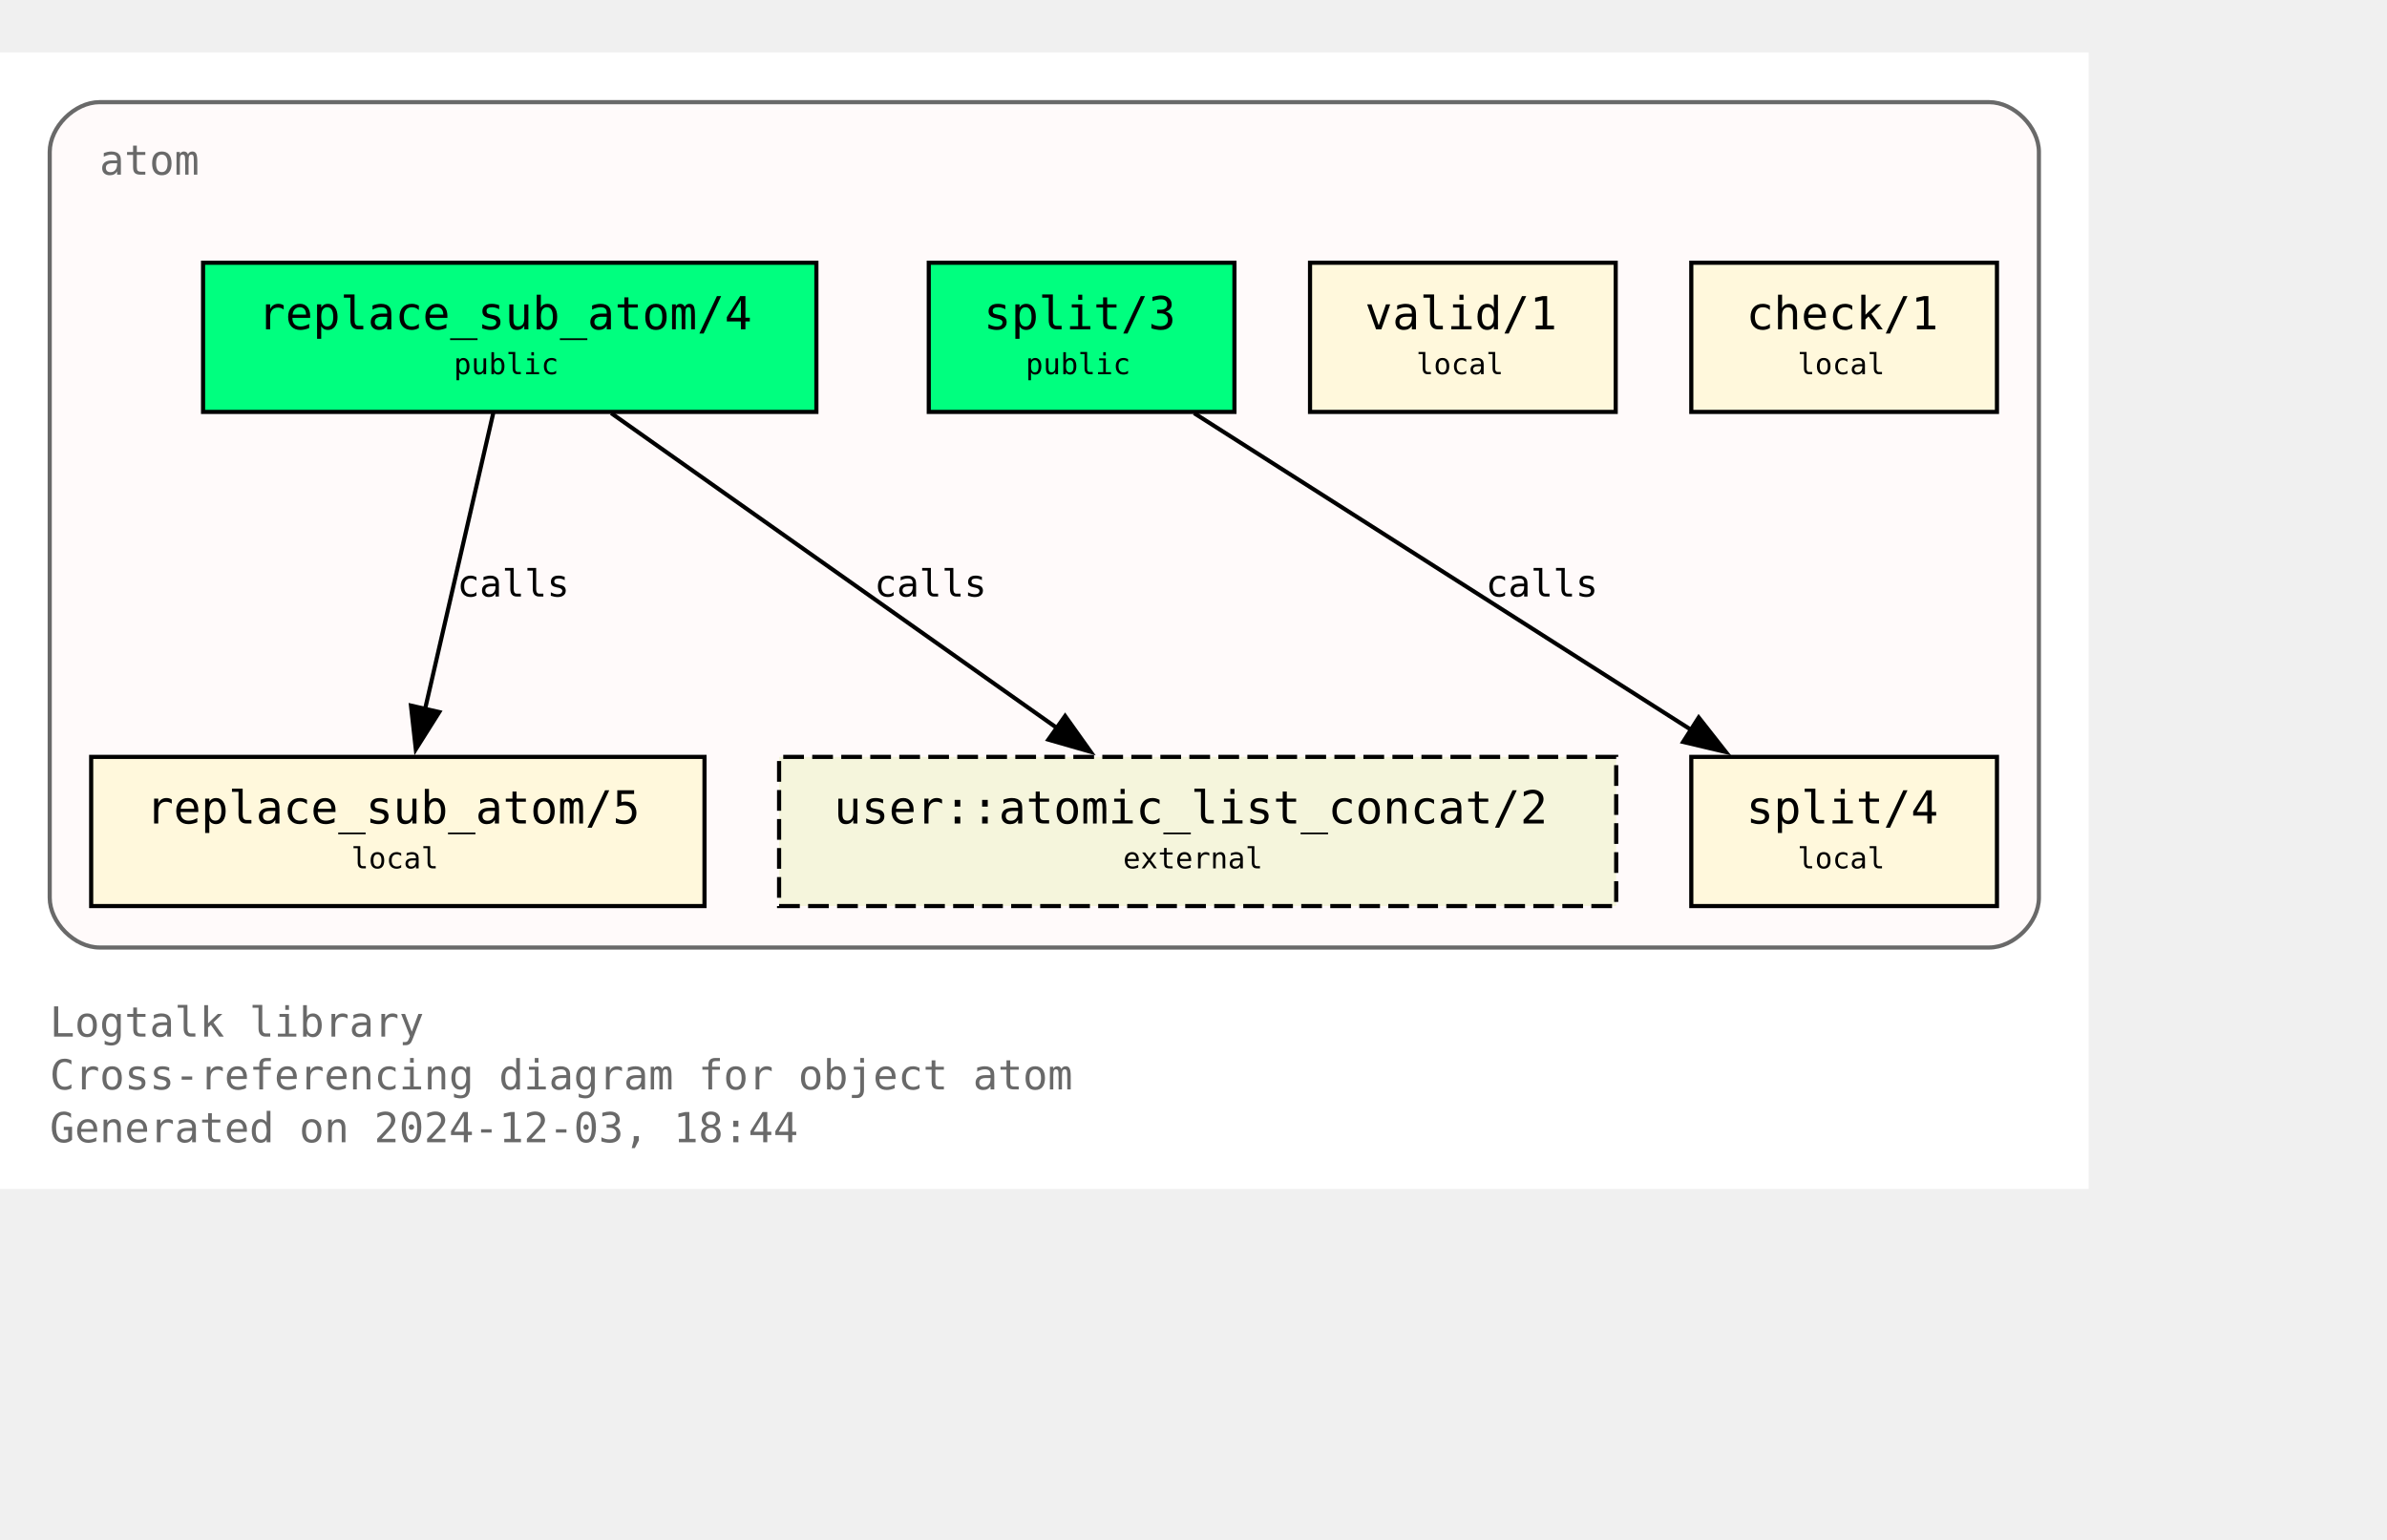
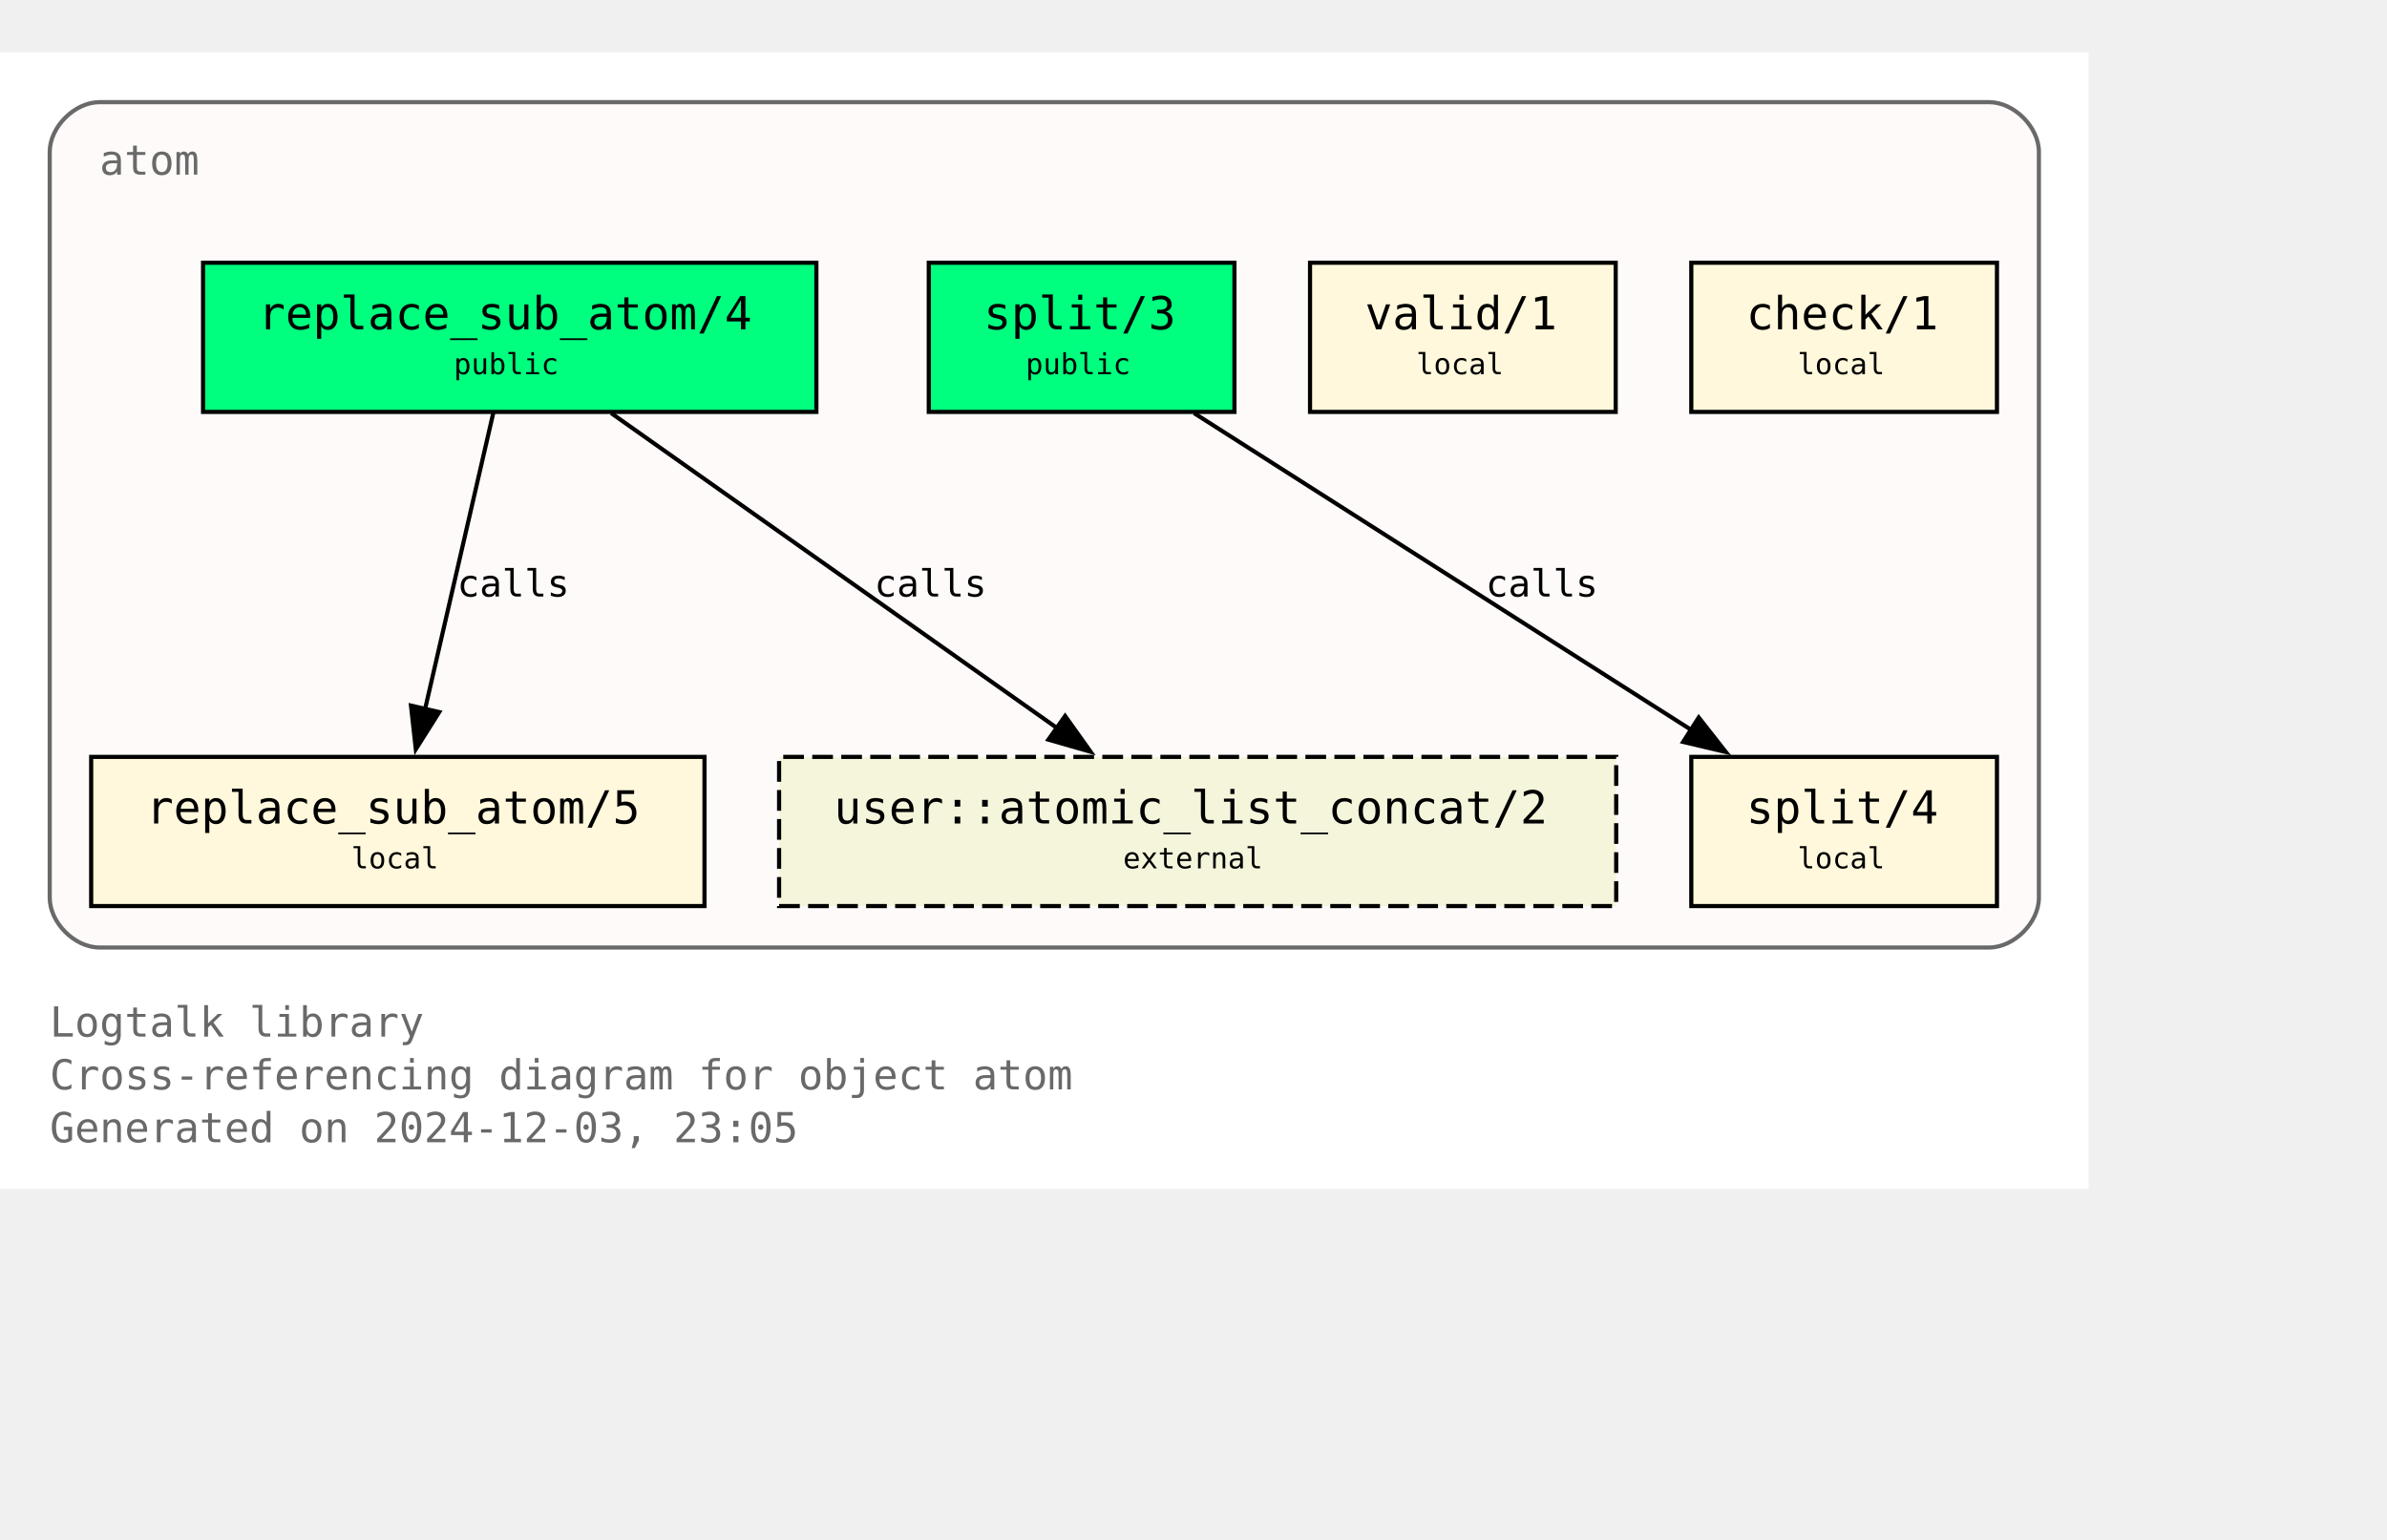
<svg xmlns="http://www.w3.org/2000/svg" xmlns:xlink="http://www.w3.org/1999/xlink" width="648pt" height="418pt" viewBox="72.00 72.00 576.00 346.25">
  <g id="graph0" class="graph" transform="scale(1 1) rotate(0) translate(76 342.25)">
    <polygon fill="white" stroke="none" points="-4,4 -4,-270.25 500,-270.25 500,4 -4,4" />
    <text text-anchor="start" x="8" y="-32.75" font-family="Monospace" font-size="10.00" fill="dimgray">Logtalk library</text>
    <text text-anchor="start" x="8" y="-20" font-family="Monospace" font-size="10.00" fill="dimgray">Cross-referencing diagram for object atom</text>
-     <text text-anchor="start" x="8" y="-7.25" font-family="Monospace" font-size="10.00" fill="dimgray">Generated on 2024-12-03, 18:44</text>
+     <text text-anchor="start" x="8" y="-7.25" font-family="Monospace" font-size="10.00" fill="dimgray">Generated on 2024-12-03, 23:05</text>
    <g id="clust1" class="cluster">
      <g id="a_clust1">
        <a xlink:title="atom">
          <path fill="snow" stroke="dimgray" d="M20,-54.25C20,-54.25 476,-54.25 476,-54.25 482,-54.25 488,-60.25 488,-66.25 488,-66.25 488,-246.25 488,-246.25 488,-252.25 482,-258.25 476,-258.25 476,-258.25 20,-258.25 20,-258.25 14,-258.25 8,-252.25 8,-246.25 8,-246.25 8,-66.25 8,-66.25 8,-60.25 14,-54.25 20,-54.25" />
          <g id="a_clust1_0">
-             <a xlink:href="https://github.com/LogtalkDotOrg/logtalk3/tree/e46a37b8260a3b6a52367ae878c70c09d322a221/library/types/atom.lgt" xlink:title="https://github.com/LogtalkDotOrg/logtalk3/tree/e46a37b8260a3b6a52367ae878c70c09d322a221/library/types/atom.lgt">
+             <a xlink:href="https://github.com/LogtalkDotOrg/logtalk3/tree/ded67bc96b18a2f8dc0409644fe7417b05675a29/library/types/atom.lgt" xlink:title="https://github.com/LogtalkDotOrg/logtalk3/tree/ded67bc96b18a2f8dc0409644fe7417b05675a29/library/types/atom.lgt">
              <text text-anchor="start" x="20" y="-240.75" font-family="Monospace" font-size="10.00" fill="dimgray">atom</text>
            </a>
          </g>
        </a>
      </g>
    </g>
    <g id="node1" class="node">
      <g id="a_node1">
-         <a xlink:href="https://github.com/LogtalkDotOrg/logtalk3/tree/e46a37b8260a3b6a52367ae878c70c09d322a221/library/types/atom.lgt#L32" xlink:title="https://github.com/LogtalkDotOrg/logtalk3/tree/e46a37b8260a3b6a52367ae878c70c09d322a221/library/types/atom.lgt#L32">
+         <a xlink:href="https://github.com/LogtalkDotOrg/logtalk3/tree/ded67bc96b18a2f8dc0409644fe7417b05675a29/library/types/atom.lgt#L32" xlink:title="https://github.com/LogtalkDotOrg/logtalk3/tree/ded67bc96b18a2f8dc0409644fe7417b05675a29/library/types/atom.lgt#L32">
          <polygon fill="springgreen" stroke="black" points="193,-219.5 45,-219.5 45,-183.5 193,-183.5 193,-219.5" />
          <text text-anchor="start" x="53" y="-204.2" font-family="Monospace" font-size="9.00"> </text>
          <text text-anchor="start" x="58.25" y="-203.43" font-family="Monospace" font-size="11.00">replace_sub_atom/4</text>
          <text text-anchor="start" x="179.75" y="-204.2" font-family="Monospace" font-size="9.00"> </text>
          <text text-anchor="start" x="53" y="-191.82" font-family="Monospace" font-size="9.00"> </text>
          <text text-anchor="start" x="105.5" y="-192.6" font-family="Monospace" font-size="7.00">public</text>
          <text text-anchor="start" x="179.75" y="-191.82" font-family="Monospace" font-size="9.00"> </text>
        </a>
      </g>
    </g>
    <g id="node4" class="node">
      <g id="a_node4">
-         <a xlink:href="https://github.com/LogtalkDotOrg/logtalk3/tree/e46a37b8260a3b6a52367ae878c70c09d322a221/library/types/atom.lgt#L58" xlink:title="https://github.com/LogtalkDotOrg/logtalk3/tree/e46a37b8260a3b6a52367ae878c70c09d322a221/library/types/atom.lgt#L58">
+         <a xlink:href="https://github.com/LogtalkDotOrg/logtalk3/tree/ded67bc96b18a2f8dc0409644fe7417b05675a29/library/types/atom.lgt#L58" xlink:title="https://github.com/LogtalkDotOrg/logtalk3/tree/ded67bc96b18a2f8dc0409644fe7417b05675a29/library/types/atom.lgt#L58">
          <polygon fill="cornsilk" stroke="black" points="166,-100.25 18,-100.25 18,-64.25 166,-64.25 166,-100.25" />
          <text text-anchor="start" x="26" y="-84.95" font-family="Monospace" font-size="9.00"> </text>
          <text text-anchor="start" x="31.25" y="-84.17" font-family="Monospace" font-size="11.00">replace_sub_atom/5</text>
          <text text-anchor="start" x="152.75" y="-84.95" font-family="Monospace" font-size="9.00"> </text>
          <text text-anchor="start" x="26" y="-72.58" font-family="Monospace" font-size="9.00"> </text>
          <text text-anchor="start" x="80.75" y="-73.35" font-family="Monospace" font-size="7.00">local</text>
          <text text-anchor="start" x="152.75" y="-72.58" font-family="Monospace" font-size="9.00"> </text>
        </a>
      </g>
    </g>
    <g id="edge1" class="edge">
      <g id="a_edge1">
-         <a xlink:href="https://github.com/LogtalkDotOrg/logtalk3/tree/e46a37b8260a3b6a52367ae878c70c09d322a221/library/types/atom.lgt#L50" xlink:title="calls">
+         <a xlink:href="https://github.com/LogtalkDotOrg/logtalk3/tree/ded67bc96b18a2f8dc0409644fe7417b05675a29/library/types/atom.lgt#L50" xlink:title="calls">
          <path fill="none" stroke="black" d="M115.02,-183.2C110.69,-164.41 103.71,-134.09 98.57,-111.77" />
          <polygon fill="black" stroke="black" points="101.99,-111.06 96.34,-102.1 95.17,-112.63 101.99,-111.06" />
        </a>
      </g>
      <g id="a_edge1-label">
-         <a xlink:href="https://github.com/LogtalkDotOrg/logtalk3/tree/e46a37b8260a3b6a52367ae878c70c09d322a221/library/types/atom.lgt#L50" xlink:title="https://github.com/LogtalkDotOrg/logtalk3/tree/e46a37b8260a3b6a52367ae878c70c09d322a221/library/types/atom.lgt#L50">
+         <a xlink:href="https://github.com/LogtalkDotOrg/logtalk3/tree/ded67bc96b18a2f8dc0409644fe7417b05675a29/library/types/atom.lgt#L50" xlink:title="https://github.com/LogtalkDotOrg/logtalk3/tree/ded67bc96b18a2f8dc0409644fe7417b05675a29/library/types/atom.lgt#L50">
          <text text-anchor="start" x="106.31" y="-138.95" font-family="Monospace" font-size="9.00">calls</text>
        </a>
      </g>
    </g>
    <g id="node7" class="node">
      <polygon fill="beige" stroke="black" stroke-dasharray="5,2" points="386,-100.25 184,-100.25 184,-64.25 386,-64.25 386,-100.25" />
      <text text-anchor="start" x="192" y="-84.95" font-family="Monospace" font-size="9.00"> </text>
      <text text-anchor="start" x="197.25" y="-84.17" font-family="Monospace" font-size="11.00">user::atomic_list_concat/2</text>
      <text text-anchor="start" x="372.75" y="-84.95" font-family="Monospace" font-size="9.00"> </text>
      <text text-anchor="start" x="192" y="-72.58" font-family="Monospace" font-size="9.00"> </text>
      <text text-anchor="start" x="267" y="-73.35" font-family="Monospace" font-size="7.00">external</text>
      <text text-anchor="start" x="372.75" y="-72.58" font-family="Monospace" font-size="9.00"> </text>
    </g>
    <g id="edge3" class="edge">
      <g id="a_edge3">
-         <a xlink:href="https://github.com/LogtalkDotOrg/logtalk3/tree/e46a37b8260a3b6a52367ae878c70c09d322a221/library/types/atom.lgt#L50" xlink:title="calls">
+         <a xlink:href="https://github.com/LogtalkDotOrg/logtalk3/tree/ded67bc96b18a2f8dc0409644fe7417b05675a29/library/types/atom.lgt#L50" xlink:title="calls">
          <path fill="none" stroke="black" d="M143.49,-183.2C171.94,-163.11 219.03,-129.85 251,-107.26" />
          <polygon fill="black" stroke="black" points="253.02,-110.12 259.17,-101.49 248.98,-104.41 253.02,-110.12" />
        </a>
      </g>
      <g id="a_edge3-label">
-         <a xlink:href="https://github.com/LogtalkDotOrg/logtalk3/tree/e46a37b8260a3b6a52367ae878c70c09d322a221/library/types/atom.lgt#L50" xlink:title="https://github.com/LogtalkDotOrg/logtalk3/tree/e46a37b8260a3b6a52367ae878c70c09d322a221/library/types/atom.lgt#L50">
+         <a xlink:href="https://github.com/LogtalkDotOrg/logtalk3/tree/ded67bc96b18a2f8dc0409644fe7417b05675a29/library/types/atom.lgt#L50" xlink:title="https://github.com/LogtalkDotOrg/logtalk3/tree/ded67bc96b18a2f8dc0409644fe7417b05675a29/library/types/atom.lgt#L50">
          <text text-anchor="start" x="206.98" y="-138.95" font-family="Monospace" font-size="9.00">calls</text>
        </a>
      </g>
    </g>
    <g id="node2" class="node">
      <g id="a_node2">
-         <a xlink:href="https://github.com/LogtalkDotOrg/logtalk3/tree/e46a37b8260a3b6a52367ae878c70c09d322a221/library/types/atom.lgt#L39" xlink:title="https://github.com/LogtalkDotOrg/logtalk3/tree/e46a37b8260a3b6a52367ae878c70c09d322a221/library/types/atom.lgt#L39">
+         <a xlink:href="https://github.com/LogtalkDotOrg/logtalk3/tree/ded67bc96b18a2f8dc0409644fe7417b05675a29/library/types/atom.lgt#L39" xlink:title="https://github.com/LogtalkDotOrg/logtalk3/tree/ded67bc96b18a2f8dc0409644fe7417b05675a29/library/types/atom.lgt#L39">
          <polygon fill="springgreen" stroke="black" points="293.88,-219.5 220.12,-219.5 220.12,-183.5 293.88,-183.5 293.88,-219.5" />
          <text text-anchor="start" x="228.12" y="-204.2" font-family="Monospace" font-size="9.00"> </text>
          <text text-anchor="start" x="233.38" y="-203.43" font-family="Monospace" font-size="11.00">split/3</text>
          <text text-anchor="start" x="280.62" y="-204.2" font-family="Monospace" font-size="9.00"> </text>
          <text text-anchor="start" x="228.12" y="-191.82" font-family="Monospace" font-size="9.00"> </text>
          <text text-anchor="start" x="243.5" y="-192.6" font-family="Monospace" font-size="7.00">public</text>
          <text text-anchor="start" x="280.62" y="-191.82" font-family="Monospace" font-size="9.00"> </text>
        </a>
      </g>
    </g>
    <g id="node5" class="node">
      <g id="a_node5">
-         <a xlink:href="https://github.com/LogtalkDotOrg/logtalk3/tree/e46a37b8260a3b6a52367ae878c70c09d322a221/library/types/atom.lgt#L76" xlink:title="https://github.com/LogtalkDotOrg/logtalk3/tree/e46a37b8260a3b6a52367ae878c70c09d322a221/library/types/atom.lgt#L76">
+         <a xlink:href="https://github.com/LogtalkDotOrg/logtalk3/tree/ded67bc96b18a2f8dc0409644fe7417b05675a29/library/types/atom.lgt#L76" xlink:title="https://github.com/LogtalkDotOrg/logtalk3/tree/ded67bc96b18a2f8dc0409644fe7417b05675a29/library/types/atom.lgt#L76">
          <polygon fill="cornsilk" stroke="black" points="477.88,-100.25 404.12,-100.25 404.12,-64.25 477.88,-64.25 477.88,-100.25" />
          <text text-anchor="start" x="412.12" y="-84.95" font-family="Monospace" font-size="9.00"> </text>
          <text text-anchor="start" x="417.38" y="-84.17" font-family="Monospace" font-size="11.00">split/4</text>
          <text text-anchor="start" x="464.62" y="-84.95" font-family="Monospace" font-size="9.00"> </text>
          <text text-anchor="start" x="412.12" y="-72.58" font-family="Monospace" font-size="9.00"> </text>
          <text text-anchor="start" x="429.75" y="-73.35" font-family="Monospace" font-size="7.00">local</text>
          <text text-anchor="start" x="464.62" y="-72.58" font-family="Monospace" font-size="9.00"> </text>
        </a>
      </g>
    </g>
    <g id="edge2" class="edge">
      <g id="a_edge2">
-         <a xlink:href="https://github.com/LogtalkDotOrg/logtalk3/tree/e46a37b8260a3b6a52367ae878c70c09d322a221/library/types/atom.lgt#L69" xlink:title="calls">
+         <a xlink:href="https://github.com/LogtalkDotOrg/logtalk3/tree/ded67bc96b18a2f8dc0409644fe7417b05675a29/library/types/atom.lgt#L69" xlink:title="calls">
          <path fill="none" stroke="black" d="M284.15,-183.2C315.95,-162.94 368.78,-129.27 404.23,-106.68" />
          <polygon fill="black" stroke="black" points="405.91,-109.76 412.46,-101.43 402.15,-103.86 405.91,-109.76" />
        </a>
      </g>
      <g id="a_edge2-label">
-         <a xlink:href="https://github.com/LogtalkDotOrg/logtalk3/tree/e46a37b8260a3b6a52367ae878c70c09d322a221/library/types/atom.lgt#L69" xlink:title="https://github.com/LogtalkDotOrg/logtalk3/tree/e46a37b8260a3b6a52367ae878c70c09d322a221/library/types/atom.lgt#L69">
+         <a xlink:href="https://github.com/LogtalkDotOrg/logtalk3/tree/ded67bc96b18a2f8dc0409644fe7417b05675a29/library/types/atom.lgt#L69" xlink:title="https://github.com/LogtalkDotOrg/logtalk3/tree/ded67bc96b18a2f8dc0409644fe7417b05675a29/library/types/atom.lgt#L69">
          <text text-anchor="start" x="354.52" y="-138.95" font-family="Monospace" font-size="9.00">calls</text>
        </a>
      </g>
    </g>
    <g id="node3" class="node">
      <g id="a_node3">
-         <a xlink:href="https://github.com/LogtalkDotOrg/logtalk3/tree/e46a37b8260a3b6a52367ae878c70c09d322a221/library/types/atom.lgt#L87" xlink:title="https://github.com/LogtalkDotOrg/logtalk3/tree/e46a37b8260a3b6a52367ae878c70c09d322a221/library/types/atom.lgt#L87">
+         <a xlink:href="https://github.com/LogtalkDotOrg/logtalk3/tree/ded67bc96b18a2f8dc0409644fe7417b05675a29/library/types/atom.lgt#L87" xlink:title="https://github.com/LogtalkDotOrg/logtalk3/tree/ded67bc96b18a2f8dc0409644fe7417b05675a29/library/types/atom.lgt#L87">
          <polygon fill="cornsilk" stroke="black" points="385.88,-219.5 312.12,-219.5 312.12,-183.5 385.88,-183.5 385.88,-219.5" />
          <text text-anchor="start" x="320.12" y="-204.2" font-family="Monospace" font-size="9.00"> </text>
          <text text-anchor="start" x="325.38" y="-203.43" font-family="Monospace" font-size="11.00">valid/1</text>
          <text text-anchor="start" x="372.62" y="-204.2" font-family="Monospace" font-size="9.00"> </text>
          <text text-anchor="start" x="320.12" y="-191.82" font-family="Monospace" font-size="9.00"> </text>
          <text text-anchor="start" x="337.75" y="-192.6" font-family="Monospace" font-size="7.00">local</text>
          <text text-anchor="start" x="372.62" y="-191.82" font-family="Monospace" font-size="9.00"> </text>
        </a>
      </g>
    </g>
    <g id="node6" class="node">
      <g id="a_node6">
-         <a xlink:href="https://github.com/LogtalkDotOrg/logtalk3/tree/e46a37b8260a3b6a52367ae878c70c09d322a221/library/types/atom.lgt#L90" xlink:title="https://github.com/LogtalkDotOrg/logtalk3/tree/e46a37b8260a3b6a52367ae878c70c09d322a221/library/types/atom.lgt#L90">
+         <a xlink:href="https://github.com/LogtalkDotOrg/logtalk3/tree/ded67bc96b18a2f8dc0409644fe7417b05675a29/library/types/atom.lgt#L90" xlink:title="https://github.com/LogtalkDotOrg/logtalk3/tree/ded67bc96b18a2f8dc0409644fe7417b05675a29/library/types/atom.lgt#L90">
          <polygon fill="cornsilk" stroke="black" points="477.88,-219.5 404.12,-219.5 404.12,-183.5 477.88,-183.5 477.88,-219.5" />
          <text text-anchor="start" x="412.12" y="-204.2" font-family="Monospace" font-size="9.00"> </text>
          <text text-anchor="start" x="417.38" y="-203.43" font-family="Monospace" font-size="11.00">check/1</text>
          <text text-anchor="start" x="464.62" y="-204.2" font-family="Monospace" font-size="9.00"> </text>
          <text text-anchor="start" x="412.12" y="-191.82" font-family="Monospace" font-size="9.00"> </text>
          <text text-anchor="start" x="429.75" y="-192.6" font-family="Monospace" font-size="7.00">local</text>
          <text text-anchor="start" x="464.62" y="-191.82" font-family="Monospace" font-size="9.00"> </text>
        </a>
      </g>
    </g>
  </g>
</svg>
